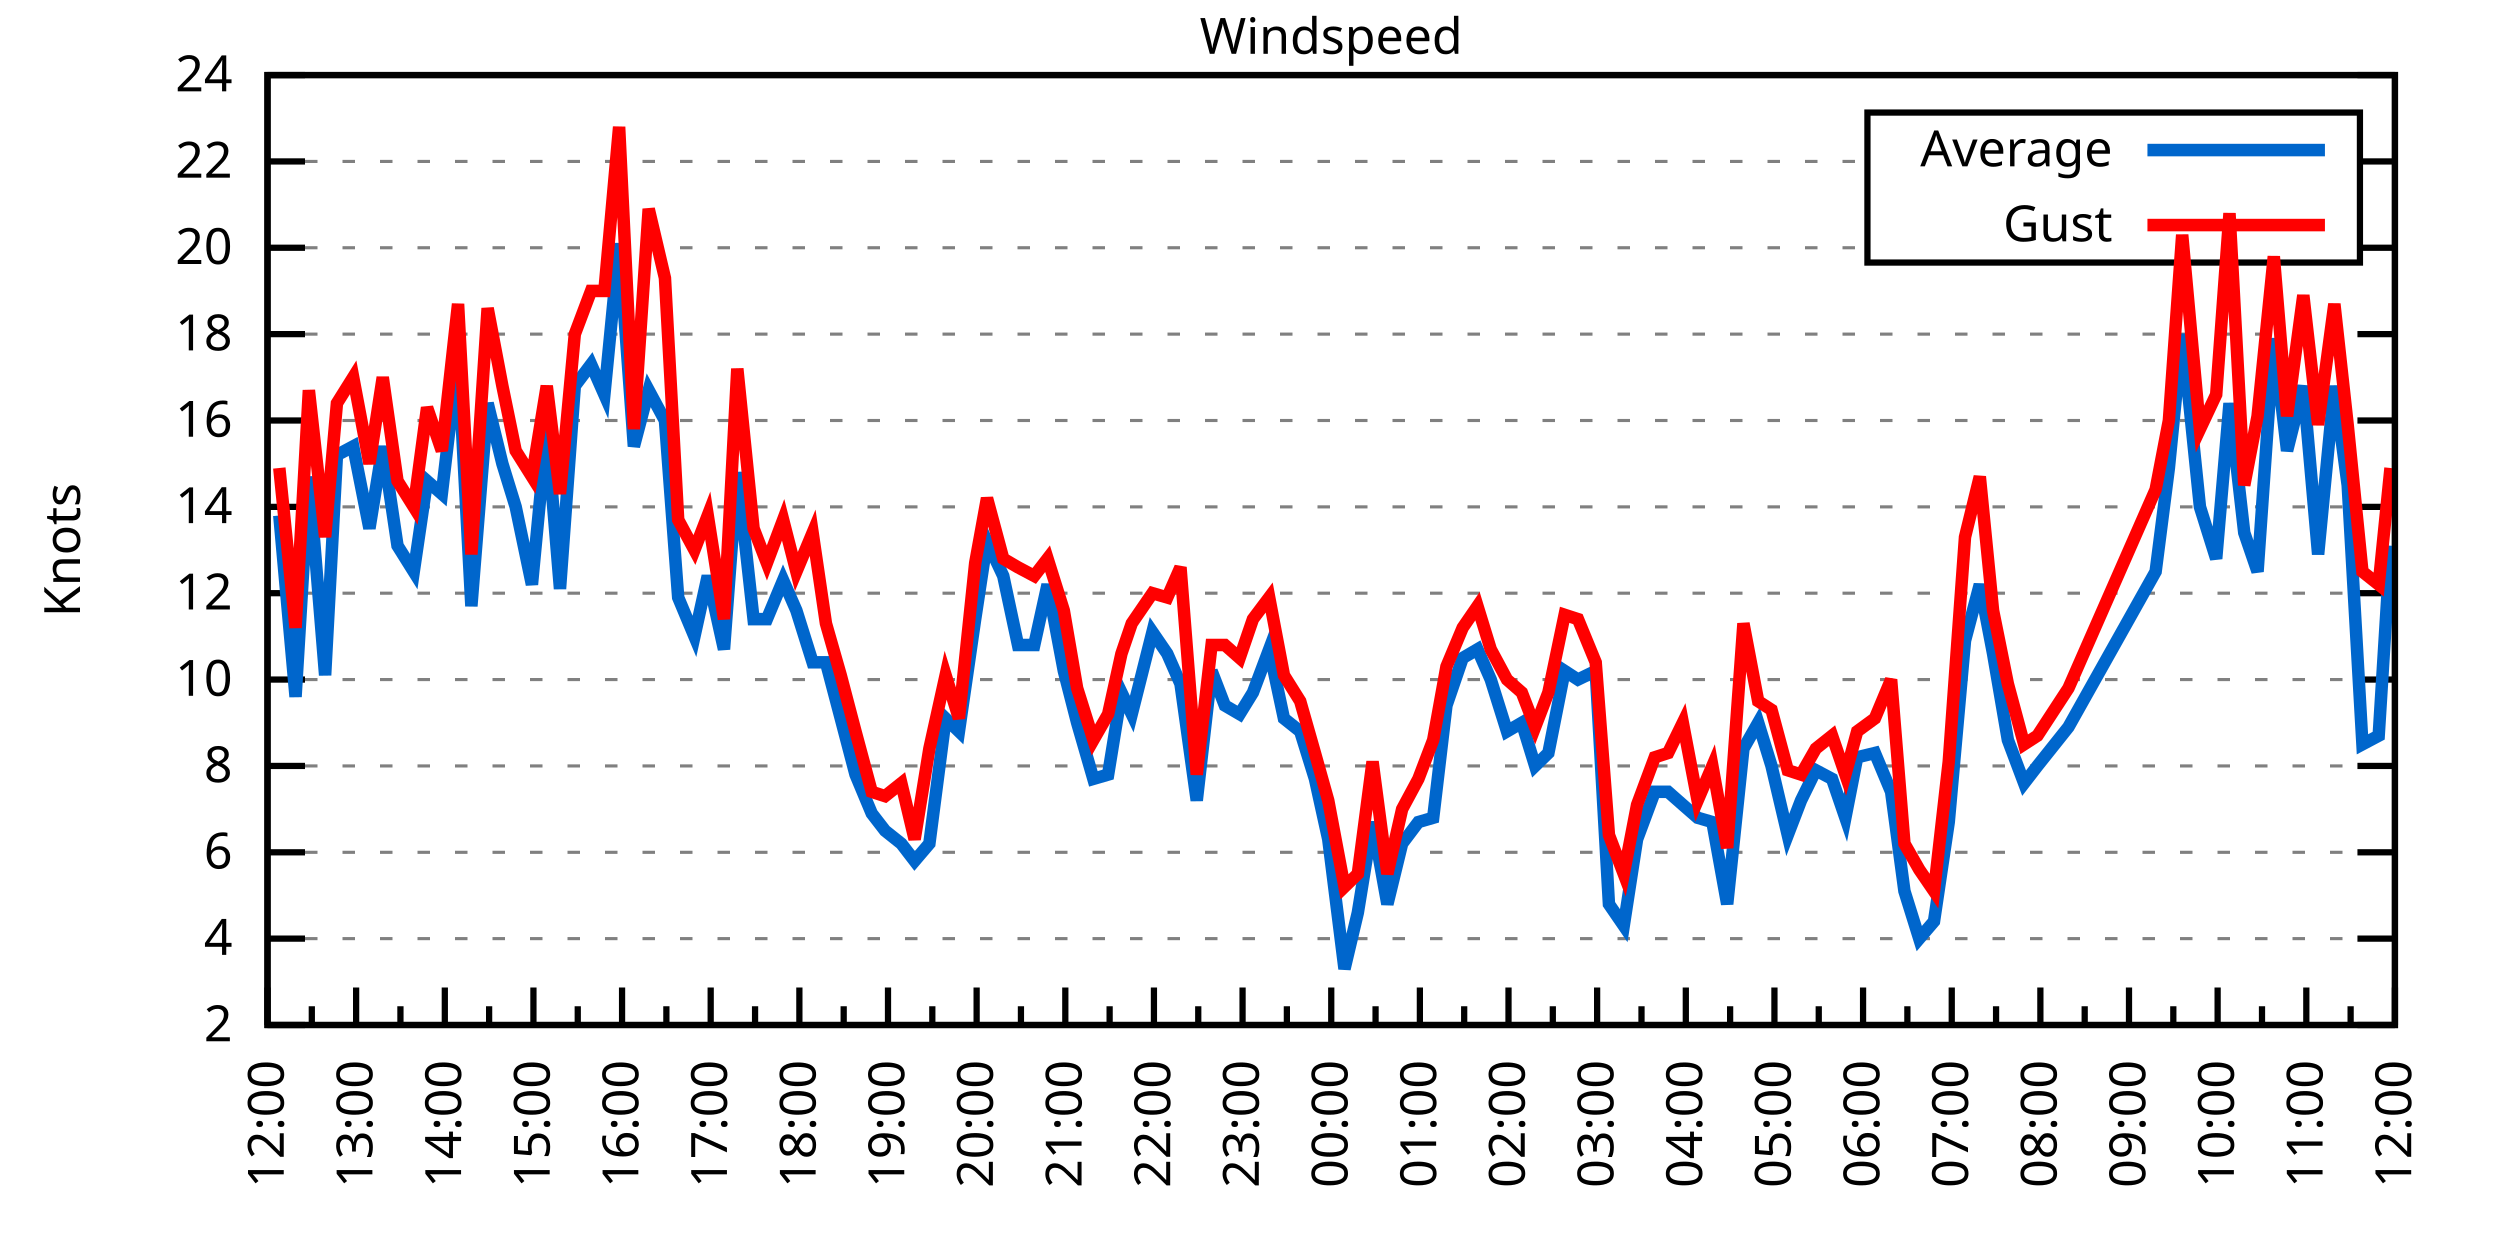
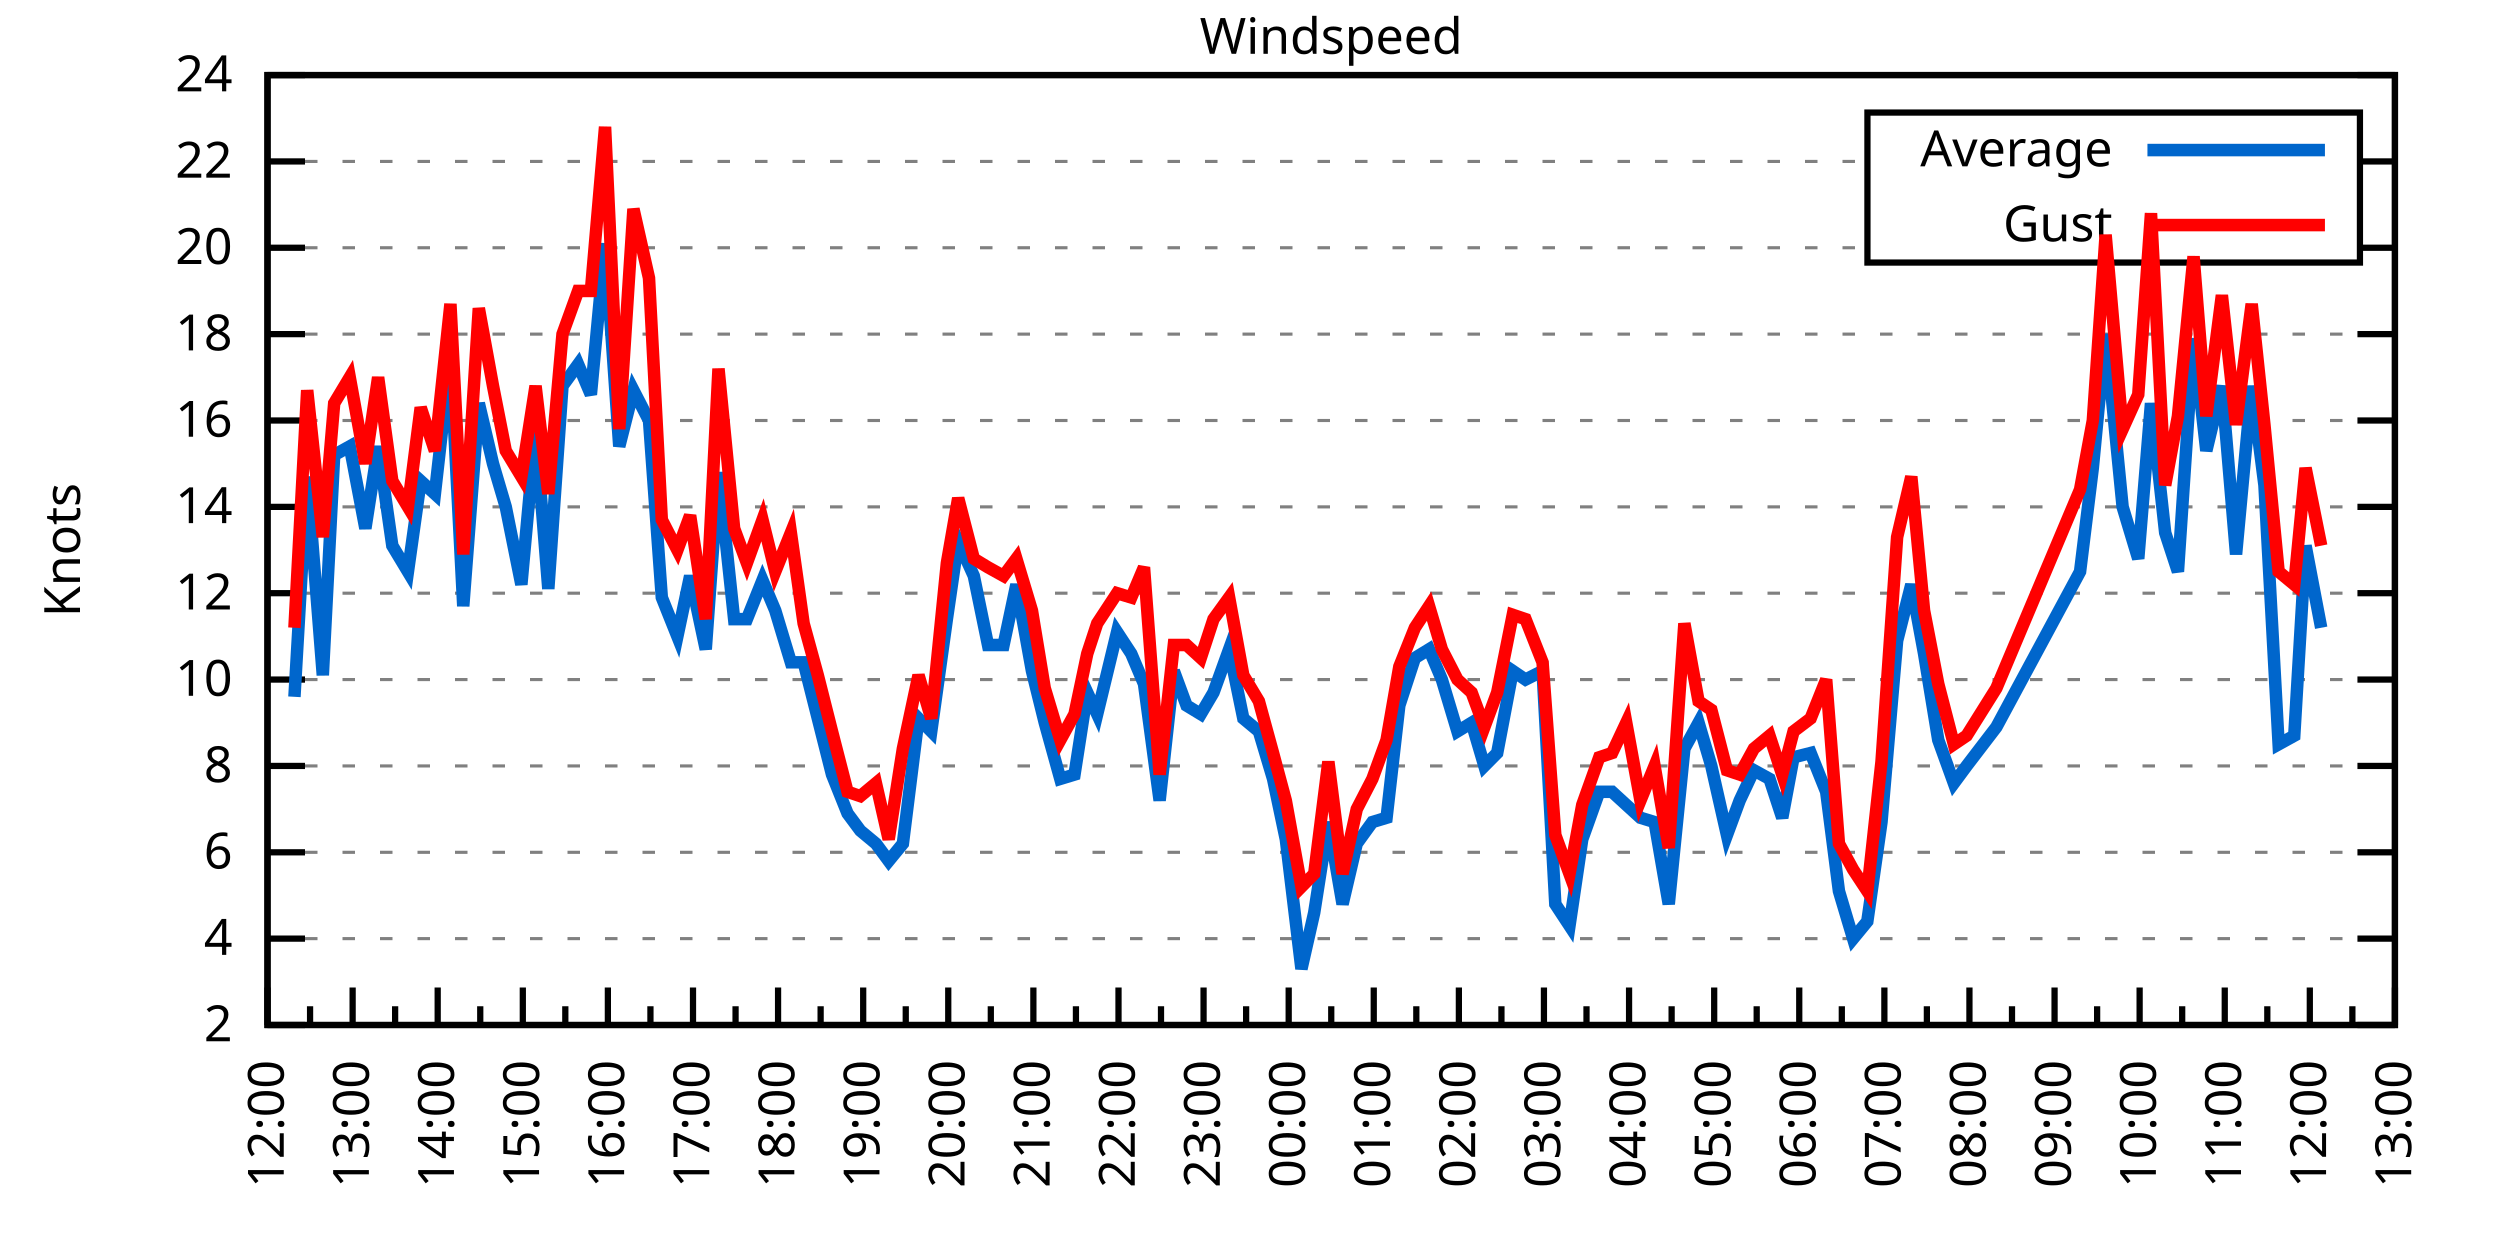
<svg xmlns="http://www.w3.org/2000/svg" xmlns:xlink="http://www.w3.org/1999/xlink" width="400" height="200" viewBox="0 0 400 200">
  <g id="gnuplot_canvas">
    <rect x="0" y="0" width="400" height="200" fill="none" />
    <defs>
      <circle id="gpDot" r="0.5" stroke-width="0.5" stroke="currentColor" />
      <path id="gpPt0" stroke-width="0.333" stroke="currentColor" d="M-1,0 h2 M0,-1 v2" />
      <path id="gpPt1" stroke-width="0.333" stroke="currentColor" d="M-1,-1 L1,1 M1,-1 L-1,1" />
      <path id="gpPt2" stroke-width="0.333" stroke="currentColor" d="M-1,0 L1,0 M0,-1 L0,1 M-1,-1 L1,1 M-1,1 L1,-1" />
      <rect id="gpPt3" stroke-width="0.333" stroke="currentColor" x="-1" y="-1" width="2" height="2" />
      <rect id="gpPt4" stroke-width="0.333" stroke="currentColor" fill="currentColor" x="-1" y="-1" width="2" height="2" />
      <circle id="gpPt5" stroke-width="0.333" stroke="currentColor" cx="0" cy="0" r="1" />
      <use xlink:href="#gpPt5" id="gpPt6" fill="currentColor" stroke="none" />
      <path id="gpPt7" stroke-width="0.333" stroke="currentColor" d="M0,-1.33 L-1.33,0.67 L1.33,0.67 z" />
      <use xlink:href="#gpPt7" id="gpPt8" fill="currentColor" stroke="none" />
      <use xlink:href="#gpPt7" id="gpPt9" stroke="currentColor" transform="rotate(180)" />
      <use xlink:href="#gpPt9" id="gpPt10" fill="currentColor" stroke="none" />
      <use xlink:href="#gpPt3" id="gpPt11" stroke="currentColor" transform="rotate(45)" />
      <use xlink:href="#gpPt11" id="gpPt12" fill="currentColor" stroke="none" />
      <path id="gpPt13" stroke-width="0.333" stroke="currentColor" d="M0,1.330 L1.265,0.411 L0.782,-1.067 L-0.782,-1.076 L-1.265,0.411 z" />
      <use xlink:href="#gpPt13" id="gpPt14" fill="currentColor" stroke="none" />
      <filter id="textbox" filterUnits="objectBoundingBox" x="0" y="0" height="1" width="1">
        <feFlood flood-color="white" flood-opacity="1" result="bgnd" />
        <feComposite in="SourceGraphic" in2="bgnd" operator="atop" />
      </filter>
      <filter id="greybox" filterUnits="objectBoundingBox" x="0" y="0" height="1" width="1">
        <feFlood flood-color="lightgrey" flood-opacity="1" result="grey" />
        <feComposite in="SourceGraphic" in2="grey" operator="atop" />
      </filter>
    </defs>
    <g fill="none" color="white" stroke="currentColor" stroke-width="1.00" stroke-linecap="butt" stroke-linejoin="miter">
</g>
    <g fill="none" color="black" stroke="currentColor" stroke-width="1.00" stroke-linecap="butt" stroke-linejoin="miter">
      <g stroke="none" shape-rendering="crispEdges">
        <polygon fill="rgb(255, 255, 255)" points="42.80,164.00 383.18,164.00 383.18,12.02 42.80,12.02 " />
      </g>
    </g>
    <g fill="none" color="black" stroke="currentColor" stroke-width="1.00" stroke-linecap="butt" stroke-linejoin="miter">
</g>
    <g fill="none" color="black" stroke="black" stroke-width="0.50" stroke-linecap="butt" stroke-linejoin="miter">
</g>
    <g fill="none" color="gray" stroke="currentColor" stroke-width="0.50" stroke-linecap="butt" stroke-linejoin="miter">
      <path stroke="gray" stroke-dasharray="2,4" class="gridline" d="M42.80,164.00 L383.19,164.00  " />
    </g>
    <g fill="none" color="gray" stroke="gray" stroke-width="1.00" stroke-linecap="butt" stroke-linejoin="miter">
</g>
    <g fill="none" color="black" stroke="currentColor" stroke-width="1.00" stroke-linecap="butt" stroke-linejoin="miter">
      <path stroke="black" d="M42.80,164.00 L48.80,164.00 M383.19,164.00 L377.19,164.00  " />
      <g transform="translate(37.20,166.60)" stroke="none" fill="black" font-family="Sans" font-size="8.00" text-anchor="end">
        <text>
          <tspan font-family="Sans"> 2</tspan>
        </text>
      </g>
    </g>
    <g fill="none" color="black" stroke="currentColor" stroke-width="1.00" stroke-linecap="butt" stroke-linejoin="miter">
</g>
    <g fill="none" color="black" stroke="black" stroke-width="0.50" stroke-linecap="butt" stroke-linejoin="miter">
</g>
    <g fill="none" color="gray" stroke="currentColor" stroke-width="0.50" stroke-linecap="butt" stroke-linejoin="miter">
      <path stroke="gray" stroke-dasharray="2,4" class="gridline" d="M42.80,150.18 L383.19,150.18  " />
    </g>
    <g fill="none" color="gray" stroke="gray" stroke-width="1.00" stroke-linecap="butt" stroke-linejoin="miter">
</g>
    <g fill="none" color="black" stroke="currentColor" stroke-width="1.00" stroke-linecap="butt" stroke-linejoin="miter">
      <path stroke="black" d="M42.80,150.18 L48.80,150.18 M383.19,150.18 L377.19,150.18  " />
      <g transform="translate(37.20,152.78)" stroke="none" fill="black" font-family="Sans" font-size="8.00" text-anchor="end">
        <text>
          <tspan font-family="Sans"> 4</tspan>
        </text>
      </g>
    </g>
    <g fill="none" color="black" stroke="currentColor" stroke-width="1.00" stroke-linecap="butt" stroke-linejoin="miter">
</g>
    <g fill="none" color="black" stroke="black" stroke-width="0.50" stroke-linecap="butt" stroke-linejoin="miter">
</g>
    <g fill="none" color="gray" stroke="currentColor" stroke-width="0.50" stroke-linecap="butt" stroke-linejoin="miter">
      <path stroke="gray" stroke-dasharray="2,4" class="gridline" d="M42.80,136.37 L383.19,136.37  " />
    </g>
    <g fill="none" color="gray" stroke="gray" stroke-width="1.00" stroke-linecap="butt" stroke-linejoin="miter">
</g>
    <g fill="none" color="black" stroke="currentColor" stroke-width="1.00" stroke-linecap="butt" stroke-linejoin="miter">
      <path stroke="black" d="M42.80,136.37 L48.80,136.37 M383.19,136.37 L377.19,136.37  " />
      <g transform="translate(37.20,138.97)" stroke="none" fill="black" font-family="Sans" font-size="8.00" text-anchor="end">
        <text>
          <tspan font-family="Sans"> 6</tspan>
        </text>
      </g>
    </g>
    <g fill="none" color="black" stroke="currentColor" stroke-width="1.00" stroke-linecap="butt" stroke-linejoin="miter">
</g>
    <g fill="none" color="black" stroke="black" stroke-width="0.50" stroke-linecap="butt" stroke-linejoin="miter">
</g>
    <g fill="none" color="gray" stroke="currentColor" stroke-width="0.50" stroke-linecap="butt" stroke-linejoin="miter">
      <path stroke="gray" stroke-dasharray="2,4" class="gridline" d="M42.80,122.55 L383.19,122.55  " />
    </g>
    <g fill="none" color="gray" stroke="gray" stroke-width="1.00" stroke-linecap="butt" stroke-linejoin="miter">
</g>
    <g fill="none" color="black" stroke="currentColor" stroke-width="1.00" stroke-linecap="butt" stroke-linejoin="miter">
      <path stroke="black" d="M42.80,122.55 L48.80,122.55 M383.19,122.55 L377.19,122.55  " />
      <g transform="translate(37.20,125.15)" stroke="none" fill="black" font-family="Sans" font-size="8.00" text-anchor="end">
        <text>
          <tspan font-family="Sans"> 8</tspan>
        </text>
      </g>
    </g>
    <g fill="none" color="black" stroke="currentColor" stroke-width="1.00" stroke-linecap="butt" stroke-linejoin="miter">
</g>
    <g fill="none" color="black" stroke="black" stroke-width="0.50" stroke-linecap="butt" stroke-linejoin="miter">
</g>
    <g fill="none" color="gray" stroke="currentColor" stroke-width="0.50" stroke-linecap="butt" stroke-linejoin="miter">
      <path stroke="gray" stroke-dasharray="2,4" class="gridline" d="M42.80,108.73 L383.19,108.73  " />
    </g>
    <g fill="none" color="gray" stroke="gray" stroke-width="1.00" stroke-linecap="butt" stroke-linejoin="miter">
</g>
    <g fill="none" color="black" stroke="currentColor" stroke-width="1.00" stroke-linecap="butt" stroke-linejoin="miter">
      <path stroke="black" d="M42.80,108.73 L48.80,108.73 M383.19,108.73 L377.19,108.73  " />
      <g transform="translate(37.20,111.33)" stroke="none" fill="black" font-family="Sans" font-size="8.00" text-anchor="end">
        <text>
          <tspan font-family="Sans"> 10</tspan>
        </text>
      </g>
    </g>
    <g fill="none" color="black" stroke="currentColor" stroke-width="1.00" stroke-linecap="butt" stroke-linejoin="miter">
</g>
    <g fill="none" color="black" stroke="black" stroke-width="0.50" stroke-linecap="butt" stroke-linejoin="miter">
</g>
    <g fill="none" color="gray" stroke="currentColor" stroke-width="0.50" stroke-linecap="butt" stroke-linejoin="miter">
      <path stroke="gray" stroke-dasharray="2,4" class="gridline" d="M42.80,94.91 L383.19,94.91  " />
    </g>
    <g fill="none" color="gray" stroke="gray" stroke-width="1.00" stroke-linecap="butt" stroke-linejoin="miter">
</g>
    <g fill="none" color="black" stroke="currentColor" stroke-width="1.00" stroke-linecap="butt" stroke-linejoin="miter">
      <path stroke="black" d="M42.80,94.91 L48.80,94.91 M383.19,94.91 L377.19,94.91  " />
      <g transform="translate(37.20,97.51)" stroke="none" fill="black" font-family="Sans" font-size="8.00" text-anchor="end">
        <text>
          <tspan font-family="Sans"> 12</tspan>
        </text>
      </g>
    </g>
    <g fill="none" color="black" stroke="currentColor" stroke-width="1.00" stroke-linecap="butt" stroke-linejoin="miter">
</g>
    <g fill="none" color="black" stroke="black" stroke-width="0.50" stroke-linecap="butt" stroke-linejoin="miter">
</g>
    <g fill="none" color="gray" stroke="currentColor" stroke-width="0.50" stroke-linecap="butt" stroke-linejoin="miter">
      <path stroke="gray" stroke-dasharray="2,4" class="gridline" d="M42.80,81.10 L383.19,81.10  " />
    </g>
    <g fill="none" color="gray" stroke="gray" stroke-width="1.00" stroke-linecap="butt" stroke-linejoin="miter">
</g>
    <g fill="none" color="black" stroke="currentColor" stroke-width="1.00" stroke-linecap="butt" stroke-linejoin="miter">
      <path stroke="black" d="M42.80,81.10 L48.80,81.10 M383.19,81.10 L377.19,81.10  " />
      <g transform="translate(37.20,83.70)" stroke="none" fill="black" font-family="Sans" font-size="8.00" text-anchor="end">
        <text>
          <tspan font-family="Sans"> 14</tspan>
        </text>
      </g>
    </g>
    <g fill="none" color="black" stroke="currentColor" stroke-width="1.00" stroke-linecap="butt" stroke-linejoin="miter">
</g>
    <g fill="none" color="black" stroke="black" stroke-width="0.50" stroke-linecap="butt" stroke-linejoin="miter">
</g>
    <g fill="none" color="gray" stroke="currentColor" stroke-width="0.50" stroke-linecap="butt" stroke-linejoin="miter">
      <path stroke="gray" stroke-dasharray="2,4" class="gridline" d="M42.80,67.28 L383.19,67.28  " />
    </g>
    <g fill="none" color="gray" stroke="gray" stroke-width="1.00" stroke-linecap="butt" stroke-linejoin="miter">
</g>
    <g fill="none" color="black" stroke="currentColor" stroke-width="1.00" stroke-linecap="butt" stroke-linejoin="miter">
      <path stroke="black" d="M42.80,67.28 L48.80,67.28 M383.19,67.28 L377.19,67.28  " />
      <g transform="translate(37.20,69.88)" stroke="none" fill="black" font-family="Sans" font-size="8.00" text-anchor="end">
        <text>
          <tspan font-family="Sans"> 16</tspan>
        </text>
      </g>
    </g>
    <g fill="none" color="black" stroke="currentColor" stroke-width="1.00" stroke-linecap="butt" stroke-linejoin="miter">
</g>
    <g fill="none" color="black" stroke="black" stroke-width="0.50" stroke-linecap="butt" stroke-linejoin="miter">
</g>
    <g fill="none" color="gray" stroke="currentColor" stroke-width="0.50" stroke-linecap="butt" stroke-linejoin="miter">
      <path stroke="gray" stroke-dasharray="2,4" class="gridline" d="M42.80,53.46 L383.19,53.46  " />
    </g>
    <g fill="none" color="gray" stroke="gray" stroke-width="1.00" stroke-linecap="butt" stroke-linejoin="miter">
</g>
    <g fill="none" color="black" stroke="currentColor" stroke-width="1.00" stroke-linecap="butt" stroke-linejoin="miter">
      <path stroke="black" d="M42.80,53.46 L48.80,53.46 M383.19,53.46 L377.19,53.46  " />
      <g transform="translate(37.20,56.06)" stroke="none" fill="black" font-family="Sans" font-size="8.00" text-anchor="end">
        <text>
          <tspan font-family="Sans"> 18</tspan>
        </text>
      </g>
    </g>
    <g fill="none" color="black" stroke="currentColor" stroke-width="1.00" stroke-linecap="butt" stroke-linejoin="miter">
</g>
    <g fill="none" color="black" stroke="black" stroke-width="0.50" stroke-linecap="butt" stroke-linejoin="miter">
</g>
    <g fill="none" color="gray" stroke="currentColor" stroke-width="0.50" stroke-linecap="butt" stroke-linejoin="miter">
      <path stroke="gray" stroke-dasharray="2,4" class="gridline" d="M42.80,39.64 L298.79,39.64 M377.59,39.64 L383.19,39.64  " />
    </g>
    <g fill="none" color="gray" stroke="gray" stroke-width="1.00" stroke-linecap="butt" stroke-linejoin="miter">
</g>
    <g fill="none" color="black" stroke="currentColor" stroke-width="1.00" stroke-linecap="butt" stroke-linejoin="miter">
      <path stroke="black" d="M42.80,39.64 L48.80,39.64 M383.19,39.64 L377.19,39.64  " />
      <g transform="translate(37.20,42.24)" stroke="none" fill="black" font-family="Sans" font-size="8.00" text-anchor="end">
        <text>
          <tspan font-family="Sans"> 20</tspan>
        </text>
      </g>
    </g>
    <g fill="none" color="black" stroke="currentColor" stroke-width="1.00" stroke-linecap="butt" stroke-linejoin="miter">
</g>
    <g fill="none" color="black" stroke="black" stroke-width="0.50" stroke-linecap="butt" stroke-linejoin="miter">
</g>
    <g fill="none" color="gray" stroke="currentColor" stroke-width="0.50" stroke-linecap="butt" stroke-linejoin="miter">
      <path stroke="gray" stroke-dasharray="2,4" class="gridline" d="M42.80,25.83 L298.79,25.83 M377.59,25.83 L383.19,25.83  " />
    </g>
    <g fill="none" color="gray" stroke="gray" stroke-width="1.00" stroke-linecap="butt" stroke-linejoin="miter">
</g>
    <g fill="none" color="black" stroke="currentColor" stroke-width="1.00" stroke-linecap="butt" stroke-linejoin="miter">
      <path stroke="black" d="M42.80,25.83 L48.80,25.83 M383.19,25.83 L377.19,25.83  " />
      <g transform="translate(37.20,28.43)" stroke="none" fill="black" font-family="Sans" font-size="8.00" text-anchor="end">
        <text>
          <tspan font-family="Sans"> 22</tspan>
        </text>
      </g>
    </g>
    <g fill="none" color="black" stroke="currentColor" stroke-width="1.00" stroke-linecap="butt" stroke-linejoin="miter">
</g>
    <g fill="none" color="black" stroke="black" stroke-width="0.50" stroke-linecap="butt" stroke-linejoin="miter">
</g>
    <g fill="none" color="gray" stroke="currentColor" stroke-width="0.50" stroke-linecap="butt" stroke-linejoin="miter">
      <path stroke="gray" stroke-dasharray="2,4" class="gridline" d="M42.80,12.01 L383.19,12.01  " />
    </g>
    <g fill="none" color="gray" stroke="gray" stroke-width="1.00" stroke-linecap="butt" stroke-linejoin="miter">
</g>
    <g fill="none" color="black" stroke="currentColor" stroke-width="1.00" stroke-linecap="butt" stroke-linejoin="miter">
      <path stroke="black" d="M42.80,12.01 L48.80,12.01 M383.19,12.01 L377.19,12.01  " />
      <g transform="translate(37.20,14.61)" stroke="none" fill="black" font-family="Sans" font-size="8.00" text-anchor="end">
        <text>
          <tspan font-family="Sans"> 24</tspan>
        </text>
      </g>
    </g>
    <g fill="none" color="black" stroke="currentColor" stroke-width="1.00" stroke-linecap="butt" stroke-linejoin="miter">
      <path stroke="black" d="M42.80,164.00 L42.80,158.00  " />
      <g transform="translate(45.40,169.60) rotate(270)" stroke="none" fill="black" font-family="Sans" font-size="8.00" text-anchor="end">
        <text>
          <tspan font-family="Sans">12:00</tspan>
        </text>
      </g>
    </g>
    <g fill="none" color="black" stroke="currentColor" stroke-width="1.00" stroke-linecap="butt" stroke-linejoin="miter">
-       <path stroke="black" d="M49.89,164.00 L49.89,161.00 M56.98,164.00 L56.98,158.00  " />
-       <g transform="translate(59.58,169.60) rotate(270)" stroke="none" fill="black" font-family="Sans" font-size="8.00" text-anchor="end">
+       <path stroke="black" d="M49.61,164.00 L49.61,161.00 M56.42,164.00 L56.42,158.00  " />
+       <g transform="translate(59.02,169.60) rotate(270)" stroke="none" fill="black" font-family="Sans" font-size="8.00" text-anchor="end">
        <text>
          <tspan font-family="Sans">13:00</tspan>
        </text>
      </g>
    </g>
    <g fill="none" color="black" stroke="currentColor" stroke-width="1.00" stroke-linecap="butt" stroke-linejoin="miter">
-       <path stroke="black" d="M64.07,164.00 L64.07,161.00 M71.17,164.00 L71.17,158.00  " />
-       <g transform="translate(73.77,169.60) rotate(270)" stroke="none" fill="black" font-family="Sans" font-size="8.00" text-anchor="end">
+       <path stroke="black" d="M63.22,164.00 L63.22,161.00 M70.03,164.00 L70.03,158.00  " />
+       <g transform="translate(72.63,169.60) rotate(270)" stroke="none" fill="black" font-family="Sans" font-size="8.00" text-anchor="end">
        <text>
          <tspan font-family="Sans">14:00</tspan>
        </text>
      </g>
    </g>
    <g fill="none" color="black" stroke="currentColor" stroke-width="1.00" stroke-linecap="butt" stroke-linejoin="miter">
-       <path stroke="black" d="M78.26,164.00 L78.26,161.00 M85.35,164.00 L85.35,158.00  " />
-       <g transform="translate(87.95,169.60) rotate(270)" stroke="none" fill="black" font-family="Sans" font-size="8.00" text-anchor="end">
+       <path stroke="black" d="M76.84,164.00 L76.84,161.00 M83.65,164.00 L83.65,158.00  " />
+       <g transform="translate(86.25,169.60) rotate(270)" stroke="none" fill="black" font-family="Sans" font-size="8.00" text-anchor="end">
        <text>
          <tspan font-family="Sans">15:00</tspan>
        </text>
      </g>
    </g>
    <g fill="none" color="black" stroke="currentColor" stroke-width="1.00" stroke-linecap="butt" stroke-linejoin="miter">
-       <path stroke="black" d="M92.44,164.00 L92.44,161.00 M99.53,164.00 L99.53,158.00  " />
-       <g transform="translate(102.13,169.60) rotate(270)" stroke="none" fill="black" font-family="Sans" font-size="8.00" text-anchor="end">
+       <path stroke="black" d="M90.45,164.00 L90.45,161.00 M97.26,164.00 L97.26,158.00  " />
+       <g transform="translate(99.86,169.60) rotate(270)" stroke="none" fill="black" font-family="Sans" font-size="8.00" text-anchor="end">
        <text>
          <tspan font-family="Sans">16:00</tspan>
        </text>
      </g>
    </g>
    <g fill="none" color="black" stroke="currentColor" stroke-width="1.00" stroke-linecap="butt" stroke-linejoin="miter">
-       <path stroke="black" d="M106.62,164.00 L106.62,161.00 M113.71,164.00 L113.71,158.00  " />
-       <g transform="translate(116.31,169.60) rotate(270)" stroke="none" fill="black" font-family="Sans" font-size="8.00" text-anchor="end">
+       <path stroke="black" d="M104.07,164.00 L104.07,161.00 M110.88,164.00 L110.88,158.00  " />
+       <g transform="translate(113.48,169.60) rotate(270)" stroke="none" fill="black" font-family="Sans" font-size="8.00" text-anchor="end">
        <text>
          <tspan font-family="Sans">17:00</tspan>
        </text>
      </g>
    </g>
    <g fill="none" color="black" stroke="currentColor" stroke-width="1.00" stroke-linecap="butt" stroke-linejoin="miter">
-       <path stroke="black" d="M120.81,164.00 L120.81,161.00 M127.90,164.00 L127.90,158.00  " />
-       <g transform="translate(130.50,169.60) rotate(270)" stroke="none" fill="black" font-family="Sans" font-size="8.00" text-anchor="end">
+       <path stroke="black" d="M117.69,164.00 L117.69,161.00 M124.49,164.00 L124.49,158.00  " />
+       <g transform="translate(127.09,169.60) rotate(270)" stroke="none" fill="black" font-family="Sans" font-size="8.00" text-anchor="end">
        <text>
          <tspan font-family="Sans">18:00</tspan>
        </text>
      </g>
    </g>
    <g fill="none" color="black" stroke="currentColor" stroke-width="1.00" stroke-linecap="butt" stroke-linejoin="miter">
-       <path stroke="black" d="M134.99,164.00 L134.99,161.00 M142.08,164.00 L142.08,158.00  " />
-       <g transform="translate(144.68,169.60) rotate(270)" stroke="none" fill="black" font-family="Sans" font-size="8.00" text-anchor="end">
+       <path stroke="black" d="M131.30,164.00 L131.30,161.00 M138.11,164.00 L138.11,158.00  " />
+       <g transform="translate(140.71,169.60) rotate(270)" stroke="none" fill="black" font-family="Sans" font-size="8.00" text-anchor="end">
        <text>
          <tspan font-family="Sans">19:00</tspan>
        </text>
      </g>
    </g>
    <g fill="none" color="black" stroke="currentColor" stroke-width="1.00" stroke-linecap="butt" stroke-linejoin="miter">
-       <path stroke="black" d="M149.17,164.00 L149.17,161.00 M156.26,164.00 L156.26,158.00  " />
-       <g transform="translate(158.86,169.60) rotate(270)" stroke="none" fill="black" font-family="Sans" font-size="8.00" text-anchor="end">
+       <path stroke="black" d="M144.92,164.00 L144.92,161.00 M151.72,164.00 L151.72,158.00  " />
+       <g transform="translate(154.32,169.60) rotate(270)" stroke="none" fill="black" font-family="Sans" font-size="8.00" text-anchor="end">
        <text>
          <tspan font-family="Sans">20:00</tspan>
        </text>
      </g>
    </g>
    <g fill="none" color="black" stroke="currentColor" stroke-width="1.00" stroke-linecap="butt" stroke-linejoin="miter">
-       <path stroke="black" d="M163.35,164.00 L163.35,161.00 M170.45,164.00 L170.45,158.00  " />
-       <g transform="translate(173.05,169.60) rotate(270)" stroke="none" fill="black" font-family="Sans" font-size="8.00" text-anchor="end">
+       <path stroke="black" d="M158.53,164.00 L158.53,161.00 M165.34,164.00 L165.34,158.00  " />
+       <g transform="translate(167.94,169.60) rotate(270)" stroke="none" fill="black" font-family="Sans" font-size="8.00" text-anchor="end">
        <text>
          <tspan font-family="Sans">21:00</tspan>
        </text>
      </g>
    </g>
    <g fill="none" color="black" stroke="currentColor" stroke-width="1.00" stroke-linecap="butt" stroke-linejoin="miter">
-       <path stroke="black" d="M177.54,164.00 L177.54,161.00 M184.63,164.00 L184.63,158.00  " />
-       <g transform="translate(187.23,169.60) rotate(270)" stroke="none" fill="black" font-family="Sans" font-size="8.00" text-anchor="end">
+       <path stroke="black" d="M172.15,164.00 L172.15,161.00 M178.96,164.00 L178.96,158.00  " />
+       <g transform="translate(181.56,169.60) rotate(270)" stroke="none" fill="black" font-family="Sans" font-size="8.00" text-anchor="end">
        <text>
          <tspan font-family="Sans">22:00</tspan>
        </text>
      </g>
    </g>
    <g fill="none" color="black" stroke="currentColor" stroke-width="1.00" stroke-linecap="butt" stroke-linejoin="miter">
-       <path stroke="black" d="M191.72,164.00 L191.72,161.00 M198.81,164.00 L198.81,158.00  " />
-       <g transform="translate(201.41,169.60) rotate(270)" stroke="none" fill="black" font-family="Sans" font-size="8.00" text-anchor="end">
+       <path stroke="black" d="M185.76,164.00 L185.76,161.00 M192.57,164.00 L192.57,158.00  " />
+       <g transform="translate(195.17,169.60) rotate(270)" stroke="none" fill="black" font-family="Sans" font-size="8.00" text-anchor="end">
        <text>
          <tspan font-family="Sans">23:00</tspan>
        </text>
      </g>
    </g>
    <g fill="none" color="black" stroke="currentColor" stroke-width="1.00" stroke-linecap="butt" stroke-linejoin="miter">
-       <path stroke="black" d="M205.90,164.00 L205.90,161.00 M213.00,164.00 L213.00,158.00  " />
-       <g transform="translate(215.60,169.60) rotate(270)" stroke="none" fill="black" font-family="Sans" font-size="8.00" text-anchor="end">
+       <path stroke="black" d="M199.38,164.00 L199.38,161.00 M206.19,164.00 L206.19,158.00  " />
+       <g transform="translate(208.79,169.60) rotate(270)" stroke="none" fill="black" font-family="Sans" font-size="8.00" text-anchor="end">
        <text>
          <tspan font-family="Sans">00:00</tspan>
        </text>
      </g>
    </g>
    <g fill="none" color="black" stroke="currentColor" stroke-width="1.00" stroke-linecap="butt" stroke-linejoin="miter">
-       <path stroke="black" d="M220.09,164.00 L220.09,161.00 M227.18,164.00 L227.18,158.00  " />
-       <g transform="translate(229.78,169.60) rotate(270)" stroke="none" fill="black" font-family="Sans" font-size="8.00" text-anchor="end">
+       <path stroke="black" d="M213.00,164.00 L213.00,161.00 M219.80,164.00 L219.80,158.00  " />
+       <g transform="translate(222.40,169.60) rotate(270)" stroke="none" fill="black" font-family="Sans" font-size="8.00" text-anchor="end">
        <text>
          <tspan font-family="Sans">01:00</tspan>
        </text>
      </g>
    </g>
    <g fill="none" color="black" stroke="currentColor" stroke-width="1.00" stroke-linecap="butt" stroke-linejoin="miter">
-       <path stroke="black" d="M234.27,164.00 L234.27,161.00 M241.36,164.00 L241.36,158.00  " />
-       <g transform="translate(243.96,169.60) rotate(270)" stroke="none" fill="black" font-family="Sans" font-size="8.00" text-anchor="end">
+       <path stroke="black" d="M226.61,164.00 L226.61,161.00 M233.42,164.00 L233.42,158.00  " />
+       <g transform="translate(236.02,169.60) rotate(270)" stroke="none" fill="black" font-family="Sans" font-size="8.00" text-anchor="end">
        <text>
          <tspan font-family="Sans">02:00</tspan>
        </text>
      </g>
    </g>
    <g fill="none" color="black" stroke="currentColor" stroke-width="1.00" stroke-linecap="butt" stroke-linejoin="miter">
-       <path stroke="black" d="M248.45,164.00 L248.45,161.00 M255.54,164.00 L255.54,158.00  " />
-       <g transform="translate(258.14,169.60) rotate(270)" stroke="none" fill="black" font-family="Sans" font-size="8.00" text-anchor="end">
+       <path stroke="black" d="M240.23,164.00 L240.23,161.00 M247.03,164.00 L247.03,158.00  " />
+       <g transform="translate(249.63,169.60) rotate(270)" stroke="none" fill="black" font-family="Sans" font-size="8.00" text-anchor="end">
        <text>
          <tspan font-family="Sans">03:00</tspan>
        </text>
      </g>
    </g>
    <g fill="none" color="black" stroke="currentColor" stroke-width="1.00" stroke-linecap="butt" stroke-linejoin="miter">
-       <path stroke="black" d="M262.64,164.00 L262.64,161.00 M269.73,164.00 L269.73,158.00  " />
-       <g transform="translate(272.33,169.60) rotate(270)" stroke="none" fill="black" font-family="Sans" font-size="8.00" text-anchor="end">
+       <path stroke="black" d="M253.84,164.00 L253.84,161.00 M260.65,164.00 L260.65,158.00  " />
+       <g transform="translate(263.25,169.60) rotate(270)" stroke="none" fill="black" font-family="Sans" font-size="8.00" text-anchor="end">
        <text>
          <tspan font-family="Sans">04:00</tspan>
        </text>
      </g>
    </g>
    <g fill="none" color="black" stroke="currentColor" stroke-width="1.00" stroke-linecap="butt" stroke-linejoin="miter">
-       <path stroke="black" d="M276.82,164.00 L276.82,161.00 M283.91,164.00 L283.91,158.00  " />
-       <g transform="translate(286.51,169.60) rotate(270)" stroke="none" fill="black" font-family="Sans" font-size="8.00" text-anchor="end">
+       <path stroke="black" d="M267.46,164.00 L267.46,161.00 M274.27,164.00 L274.27,158.00  " />
+       <g transform="translate(276.87,169.60) rotate(270)" stroke="none" fill="black" font-family="Sans" font-size="8.00" text-anchor="end">
        <text>
          <tspan font-family="Sans">05:00</tspan>
        </text>
      </g>
    </g>
    <g fill="none" color="black" stroke="currentColor" stroke-width="1.00" stroke-linecap="butt" stroke-linejoin="miter">
-       <path stroke="black" d="M291.00,164.00 L291.00,161.00 M298.09,164.00 L298.09,158.00  " />
-       <g transform="translate(300.69,169.60) rotate(270)" stroke="none" fill="black" font-family="Sans" font-size="8.00" text-anchor="end">
+       <path stroke="black" d="M281.07,164.00 L281.07,161.00 M287.88,164.00 L287.88,158.00  " />
+       <g transform="translate(290.48,169.60) rotate(270)" stroke="none" fill="black" font-family="Sans" font-size="8.00" text-anchor="end">
        <text>
          <tspan font-family="Sans">06:00</tspan>
        </text>
      </g>
    </g>
    <g fill="none" color="black" stroke="currentColor" stroke-width="1.00" stroke-linecap="butt" stroke-linejoin="miter">
-       <path stroke="black" d="M305.18,164.00 L305.18,161.00 M312.28,164.00 L312.28,158.00  " />
-       <g transform="translate(314.88,169.60) rotate(270)" stroke="none" fill="black" font-family="Sans" font-size="8.00" text-anchor="end">
+       <path stroke="black" d="M294.69,164.00 L294.69,161.00 M301.50,164.00 L301.50,158.00  " />
+       <g transform="translate(304.10,169.60) rotate(270)" stroke="none" fill="black" font-family="Sans" font-size="8.00" text-anchor="end">
        <text>
          <tspan font-family="Sans">07:00</tspan>
        </text>
      </g>
    </g>
    <g fill="none" color="black" stroke="currentColor" stroke-width="1.00" stroke-linecap="butt" stroke-linejoin="miter">
-       <path stroke="black" d="M319.37,164.00 L319.37,161.00 M326.46,164.00 L326.46,158.00  " />
-       <g transform="translate(329.06,169.60) rotate(270)" stroke="none" fill="black" font-family="Sans" font-size="8.00" text-anchor="end">
+       <path stroke="black" d="M308.30,164.00 L308.30,161.00 M315.11,164.00 L315.11,158.00  " />
+       <g transform="translate(317.71,169.60) rotate(270)" stroke="none" fill="black" font-family="Sans" font-size="8.00" text-anchor="end">
        <text>
          <tspan font-family="Sans">08:00</tspan>
        </text>
      </g>
    </g>
    <g fill="none" color="black" stroke="currentColor" stroke-width="1.00" stroke-linecap="butt" stroke-linejoin="miter">
-       <path stroke="black" d="M333.55,164.00 L333.55,161.00 M340.64,164.00 L340.64,158.00  " />
-       <g transform="translate(343.24,169.60) rotate(270)" stroke="none" fill="black" font-family="Sans" font-size="8.00" text-anchor="end">
+       <path stroke="black" d="M321.92,164.00 L321.92,161.00 M328.73,164.00 L328.73,158.00  " />
+       <g transform="translate(331.33,169.60) rotate(270)" stroke="none" fill="black" font-family="Sans" font-size="8.00" text-anchor="end">
        <text>
          <tspan font-family="Sans">09:00</tspan>
        </text>
      </g>
    </g>
    <g fill="none" color="black" stroke="currentColor" stroke-width="1.00" stroke-linecap="butt" stroke-linejoin="miter">
-       <path stroke="black" d="M347.73,164.00 L347.73,161.00 M354.82,164.00 L354.82,158.00  " />
-       <g transform="translate(357.42,169.60) rotate(270)" stroke="none" fill="black" font-family="Sans" font-size="8.00" text-anchor="end">
+       <path stroke="black" d="M335.54,164.00 L335.54,161.00 M342.34,164.00 L342.34,158.00  " />
+       <g transform="translate(344.94,169.60) rotate(270)" stroke="none" fill="black" font-family="Sans" font-size="8.00" text-anchor="end">
        <text>
          <tspan font-family="Sans">10:00</tspan>
        </text>
      </g>
    </g>
    <g fill="none" color="black" stroke="currentColor" stroke-width="1.00" stroke-linecap="butt" stroke-linejoin="miter">
-       <path stroke="black" d="M361.92,164.00 L361.92,161.00 M369.01,164.00 L369.01,158.00  " />
-       <g transform="translate(371.61,169.60) rotate(270)" stroke="none" fill="black" font-family="Sans" font-size="8.00" text-anchor="end">
+       <path stroke="black" d="M349.15,164.00 L349.15,161.00 M355.96,164.00 L355.96,158.00  " />
+       <g transform="translate(358.56,169.60) rotate(270)" stroke="none" fill="black" font-family="Sans" font-size="8.00" text-anchor="end">
        <text>
          <tspan font-family="Sans">11:00</tspan>
        </text>
      </g>
    </g>
    <g fill="none" color="black" stroke="currentColor" stroke-width="1.00" stroke-linecap="butt" stroke-linejoin="miter">
-       <path stroke="black" d="M376.10,164.00 L376.10,161.00 M383.19,164.00 L383.19,158.00  " />
+       <path stroke="black" d="M362.77,164.00 L362.77,161.00 M369.57,164.00 L369.57,158.00  " />
+       <g transform="translate(372.17,169.60) rotate(270)" stroke="none" fill="black" font-family="Sans" font-size="8.00" text-anchor="end">
+         <text>
+           <tspan font-family="Sans">12:00</tspan>
+         </text>
+       </g>
+     </g>
+     <g fill="none" color="black" stroke="currentColor" stroke-width="1.00" stroke-linecap="butt" stroke-linejoin="miter">
+       <path stroke="black" d="M376.38,164.00 L376.38,161.00 M383.19,164.00 L383.19,158.00  " />
      <g transform="translate(385.79,169.60) rotate(270)" stroke="none" fill="black" font-family="Sans" font-size="8.00" text-anchor="end">
        <text>
-           <tspan font-family="Sans">12:00</tspan>
+           <tspan font-family="Sans">13:00</tspan>
        </text>
      </g>
    </g>
    <g fill="none" color="black" stroke="currentColor" stroke-width="1.00" stroke-linecap="butt" stroke-linejoin="miter">
</g>
    <g fill="none" color="black" stroke="currentColor" stroke-width="1.00" stroke-linecap="butt" stroke-linejoin="miter">
      <path stroke="black" d="M42.80,12.01 L42.80,164.00 L383.19,164.00 L383.19,12.01 L42.80,12.01 Z  " />
    </g>
    <g fill="none" color="black" stroke="currentColor" stroke-width="1.00" stroke-linecap="butt" stroke-linejoin="miter">
      <g transform="translate(12.80,88.01) rotate(270)" stroke="none" fill="black" font-family="Sans" font-size="8.00" text-anchor="middle">
        <text>
          <tspan font-family="Sans">Knots</tspan>
        </text>
      </g>
    </g>
    <g fill="none" color="black" stroke="currentColor" stroke-width="1.00" stroke-linecap="butt" stroke-linejoin="miter">
</g>
    <g fill="none" color="black" stroke="currentColor" stroke-width="1.00" stroke-linecap="butt" stroke-linejoin="miter">
      <path stroke="black" d="M298.79,42.01 L298.79,18.01 L377.59,18.01 L377.59,42.01 L298.79,42.01 Z  " />
    </g>
    <g id="Windspeed_plot_1">
      <g fill="none" color="white" stroke="black" stroke-width="2.00" stroke-linecap="butt" stroke-linejoin="miter">
</g>
      <g fill="none" color="black" stroke="currentColor" stroke-width="2.00" stroke-linecap="butt" stroke-linejoin="miter">
        <g transform="translate(337.99,26.61)" stroke="none" fill="black" font-family="Sans" font-size="8.00" text-anchor="end">
          <text>
            <tspan font-family="Sans">Average</tspan>
          </text>
        </g>
      </g>
      <g fill="none" color="black" stroke="currentColor" stroke-width="2.00" stroke-linecap="butt" stroke-linejoin="miter">
-         <path stroke="rgb(  0, 102, 204)" d="M343.59,24.01 L371.99,24.01 M44.69,82.48 L47.29,111.49 L49.42,76.26 L52.02,108.04 L53.91,72.81 L56.51,71.42   L59.11,84.55 L61.24,71.42 L63.60,87.31 L66.20,91.46 L68.33,76.95 L70.69,79.02 L73.29,56.92 L75.42,96.99   L78.02,64.52 L80.38,74.19 L82.51,81.10 L85.11,93.53 L87.48,68.66 L89.60,94.22 L91.97,61.75 L94.57,58.30   L96.70,63.13 L99.06,38.95 L101.42,71.42 L103.79,62.44 L106.39,67.28 L108.51,95.60 L111.11,101.82 L113.24,92.15   L115.84,103.89 L117.97,75.57 L120.57,99.06 L122.70,99.06 L125.30,92.84 L127.42,97.68 L130.02,105.97 L132.15,105.97   L134.52,114.95 L136.88,123.93 L139.48,130.15 L141.61,132.91 L144.21,134.98 L146.34,137.75 L148.70,134.98 L151.30,114.95   L153.43,117.02 L156.03,99.06 L157.92,86.62 L160.52,92.15 L162.88,103.20 L165.48,103.20 L167.61,93.53 L170.21,107.35   L172.34,115.64 L174.94,124.62 L177.30,123.93 L179.43,110.80 L181.08,114.26 L184.39,101.13 L186.76,104.59 L188.88,109.42   L191.48,128.08 L193.85,107.35 L195.98,112.88 L198.34,114.26 L200.47,110.80 L203.07,103.89 L205.43,114.95 L208.03,117.02   L210.39,124.62 L212.52,134.29 L215.12,155.02 L217.25,146.04 L219.61,131.53 L221.98,144.66 L224.34,134.98 L226.94,131.53   L229.31,130.84 L231.43,112.88 L234.03,105.28 L236.40,103.89 L238.52,108.73 L241.12,117.02 L243.49,115.64 L245.62,122.55   L247.74,120.48 L250.34,107.35 L252.47,108.73 L255.31,107.35 L257.43,144.66 L259.80,148.11 L261.93,134.29 L264.76,126.69   L266.89,126.69 L269.25,128.77 L271.62,130.84 L273.98,131.53 L276.35,144.66 L278.95,119.78 L281.31,115.64 L283.44,122.55   L286.04,133.60 L288.16,128.08 L290.53,123.24 L293.13,124.62 L295.26,130.84 L297.15,121.17 L299.98,120.48 L302.58,126.69   L304.71,142.58 L307.08,150.18 L309.44,147.42 L311.80,131.53 L314.40,102.51 L316.77,93.53 L318.89,104.59 L321.26,118.40   L323.86,125.31 L325.99,122.55 L330.95,116.33 L344.90,91.46 L347.02,74.88 L349.15,53.46 L351.99,81.10 L354.59,89.39   L356.72,64.52 L359.08,85.24 L361.21,91.46 L363.81,54.15 L365.93,72.12 L368.53,61.75 L370.90,88.70 L373.50,61.75   L375.63,77.64 L377.99,119.09 L380.59,117.71 L382.48,87.31  " />
+         <path stroke="rgb(  0, 102, 204)" d="M343.59,24.01 L371.99,24.01 M47.11,111.49 L49.15,76.26 L51.65,108.04 L53.47,72.81 L55.96,71.42 L58.46,84.55   L60.50,71.42 L62.77,87.31 L65.27,91.46 L67.31,76.95 L69.58,79.02 L72.07,56.92 L74.12,96.99 L76.61,64.52   L78.88,74.19 L80.92,81.10 L83.42,93.53 L85.69,68.66 L87.73,94.22 L90.00,61.75 L92.50,58.30 L94.54,63.13   L96.81,38.95 L99.08,71.42 L101.35,62.44 L103.84,67.28 L105.89,95.60 L108.38,101.82 L110.42,92.15 L112.92,103.89   L114.96,75.57 L117.46,99.06 L119.50,99.06 L122.00,92.84 L124.04,97.68 L126.54,105.97 L128.58,105.97 L130.85,114.95   L133.12,123.93 L135.61,130.15 L137.66,132.91 L140.15,134.98 L142.19,137.75 L144.46,134.98 L146.96,114.95 L149.00,117.02   L151.50,99.06 L153.31,86.62 L155.81,92.15 L158.08,103.20 L160.57,103.20 L162.62,93.53 L165.11,107.35 L167.16,115.64   L169.65,124.62 L171.92,123.93 L173.96,110.80 L175.55,114.26 L178.73,101.13 L181.00,104.59 L183.04,109.42 L185.54,128.08   L187.81,107.35 L189.85,112.88 L192.12,114.26 L194.16,110.80 L196.66,103.89 L198.93,114.95 L201.42,117.02 L203.69,124.62   L205.73,134.29 L208.23,155.02 L210.27,146.04 L212.54,131.53 L214.81,144.66 L217.08,134.98 L219.58,131.53 L221.85,130.84   L223.89,112.88 L226.38,105.28 L228.65,103.89 L230.70,108.73 L233.19,117.02 L235.46,115.64 L237.50,122.55 L239.55,120.48   L242.04,107.35 L244.08,108.73 L246.81,107.35 L248.85,144.66 L251.12,148.11 L253.16,134.29 L255.88,126.69 L257.93,126.69   L260.20,128.77 L262.47,130.84 L264.73,131.53 L267.00,144.66 L269.50,119.78 L271.77,115.64 L273.81,122.55 L276.31,133.60   L278.35,128.08 L280.62,123.24 L283.12,124.62 L285.16,130.84 L286.97,121.17 L289.70,120.48 L292.19,126.69 L294.23,142.58   L296.50,150.18 L298.77,147.42 L301.04,131.53 L303.54,102.51 L305.81,93.53 L307.85,104.59 L310.12,118.40 L312.62,125.31   L314.66,122.55 L319.42,116.33 L332.81,91.46 L334.85,74.88 L336.90,53.46 L339.62,81.10 L342.12,89.39 L344.16,64.52   L346.43,85.24 L348.47,91.46 L350.97,54.15 L353.01,72.12 L355.50,61.75 L357.77,88.70 L360.27,61.75 L362.31,77.64   L364.58,119.09 L367.08,117.71 L368.89,87.31 L371.39,100.44  " />
      </g>
    </g>
    <g id="Windspeed_plot_2">
      <g fill="none" color="black" stroke="currentColor" stroke-width="2.00" stroke-linecap="butt" stroke-linejoin="miter">
        <g transform="translate(337.99,38.61)" stroke="none" fill="black" font-family="Sans" font-size="8.00" text-anchor="end">
          <text>
            <tspan font-family="Sans">Gust</tspan>
          </text>
        </g>
      </g>
      <g fill="none" color="black" stroke="currentColor" stroke-width="2.00" stroke-linecap="butt" stroke-linejoin="miter">
-         <path stroke="rgb(255,   0,   0)" d="M343.59,36.01 L371.99,36.01 M44.69,74.88 L47.29,100.44 L49.42,62.44 L52.02,85.93 L53.91,64.52 L56.51,60.37   L59.11,74.19 L61.24,60.37 L63.60,76.95 L66.20,81.10 L68.33,65.21 L70.69,72.12 L73.29,48.63 L75.42,88.70   L78.02,49.32 L80.38,61.75 L82.51,72.12 L85.11,76.26 L87.48,61.75 L89.60,79.02 L91.97,53.46 L94.57,46.55   L96.70,46.55 L99.06,20.30 L101.42,68.66 L103.79,33.43 L106.39,44.48 L108.51,83.17 L111.11,88.00 L113.24,82.48   L115.84,99.06 L117.97,58.99 L120.57,84.55 L122.70,90.08 L125.30,83.17 L127.42,91.46 L130.02,85.24 L132.15,99.75   L134.52,108.04 L136.88,117.02 L139.48,126.69 L141.61,127.38 L144.21,125.31 L146.34,134.29 L148.70,119.78 L151.30,108.04   L153.43,114.95 L156.03,90.08 L157.92,79.71 L160.52,89.39 L162.88,90.77 L165.48,92.15 L167.61,89.39 L170.21,97.68   L172.34,110.11 L174.94,118.40 L177.30,114.26 L179.43,104.59 L181.08,99.75 L184.39,94.91 L186.76,95.60 L188.88,90.77   L191.48,123.93 L193.85,103.20 L195.98,103.20 L198.34,105.28 L200.47,99.06 L203.07,95.60 L205.43,108.04 L208.03,112.19   L210.39,120.48 L212.52,128.08 L215.12,141.89 L217.25,139.82 L219.61,121.86 L221.98,139.82 L224.34,129.46 L226.94,124.62   L229.31,118.40 L231.43,106.66 L234.03,100.44 L236.40,96.99 L238.52,103.89 L241.12,108.73 L243.49,110.80 L245.62,116.33   L247.74,110.80 L250.34,98.37 L252.47,99.06 L255.31,105.97 L257.43,133.60 L259.80,139.82 L261.93,128.77 L264.76,121.17   L266.89,120.48 L269.25,115.64 L271.62,128.08 L273.98,122.55 L276.35,135.67 L278.95,99.75 L281.31,112.19 L283.44,113.57   L286.04,123.24 L288.16,123.93 L290.53,119.78 L293.13,117.71 L295.26,123.93 L297.15,117.02 L299.98,114.95 L302.58,108.73   L304.71,134.98 L307.08,139.13 L309.44,142.58 L311.80,121.86 L314.40,85.93 L316.77,76.26 L318.89,97.68 L321.26,109.42   L323.86,119.09 L325.99,117.71 L330.95,110.11 L344.90,78.33 L347.02,67.28 L349.15,37.57 L351.99,68.66 L354.59,63.13   L356.72,34.12 L359.08,77.64 L361.21,66.59 L363.81,41.03 L365.93,66.59 L368.53,47.24 L370.90,67.97 L373.50,48.63   L375.63,67.97 L377.99,91.46 L380.59,93.53 L382.48,74.88  " />
+         <path stroke="rgb(255,   0,   0)" d="M343.59,36.01 L371.99,36.01 M47.11,100.44 L49.15,62.44 L51.65,85.93 L53.47,64.52 L55.96,60.37 L58.46,74.19   L60.50,60.37 L62.77,76.95 L65.27,81.10 L67.31,65.21 L69.58,72.12 L72.07,48.63 L74.12,88.70 L76.61,49.32   L78.88,61.75 L80.92,72.12 L83.42,76.26 L85.69,61.75 L87.73,79.02 L90.00,53.46 L92.50,46.55 L94.54,46.55   L96.81,20.30 L99.08,68.66 L101.35,33.43 L103.84,44.48 L105.89,83.17 L108.38,88.00 L110.42,82.48 L112.92,99.06   L114.96,58.99 L117.46,84.55 L119.50,90.08 L122.00,83.17 L124.04,91.46 L126.54,85.24 L128.58,99.75 L130.85,108.04   L133.12,117.02 L135.61,126.69 L137.66,127.38 L140.15,125.31 L142.19,134.29 L144.46,119.78 L146.96,108.04 L149.00,114.95   L151.50,90.08 L153.31,79.71 L155.81,89.39 L158.08,90.77 L160.57,92.15 L162.62,89.39 L165.11,97.68 L167.16,110.11   L169.65,118.40 L171.92,114.26 L173.96,104.59 L175.55,99.75 L178.73,94.91 L181.00,95.60 L183.04,90.77 L185.54,123.93   L187.81,103.20 L189.85,103.20 L192.12,105.28 L194.16,99.06 L196.66,95.60 L198.93,108.04 L201.42,112.19 L203.69,120.48   L205.73,128.08 L208.23,141.89 L210.27,139.82 L212.54,121.86 L214.81,139.82 L217.08,129.46 L219.58,124.62 L221.85,118.40   L223.89,106.66 L226.38,100.44 L228.65,96.99 L230.70,103.89 L233.19,108.73 L235.46,110.80 L237.50,116.33 L239.55,110.80   L242.04,98.37 L244.08,99.06 L246.81,105.97 L248.85,133.60 L251.12,139.82 L253.16,128.77 L255.88,121.17 L257.93,120.48   L260.20,115.64 L262.47,128.08 L264.73,122.55 L267.00,135.67 L269.50,99.75 L271.77,112.19 L273.81,113.57 L276.31,123.24   L278.35,123.93 L280.62,119.78 L283.12,117.71 L285.16,123.93 L286.97,117.02 L289.70,114.95 L292.19,108.73 L294.23,134.98   L296.50,139.13 L298.77,142.58 L301.04,121.86 L303.54,85.93 L305.81,76.26 L307.85,97.68 L310.12,109.42 L312.62,119.09   L314.66,117.71 L319.42,110.11 L332.81,78.33 L334.85,67.28 L336.90,37.57 L339.62,68.66 L342.12,63.13 L344.16,34.12   L346.43,77.64 L348.47,66.59 L350.97,41.03 L353.01,66.59 L355.50,47.24 L357.77,67.97 L360.27,48.63 L362.31,67.97   L364.58,91.46 L367.08,93.53 L368.89,74.88 L371.39,87.31  " />
      </g>
    </g>
    <g fill="none" color="black" stroke="currentColor" stroke-width="2.00" stroke-linecap="butt" stroke-linejoin="miter">
</g>
    <g fill="none" color="black" stroke="black" stroke-width="1.00" stroke-linecap="butt" stroke-linejoin="miter">
</g>
    <g fill="none" color="black" stroke="currentColor" stroke-width="1.00" stroke-linecap="butt" stroke-linejoin="miter">
      <path stroke="black" d="M42.80,12.01 L42.80,164.00 L383.19,164.00 L383.19,12.01 L42.80,12.01 Z  " />
    </g>
    <g fill="none" color="black" stroke="currentColor" stroke-width="1.00" stroke-linecap="butt" stroke-linejoin="miter">
      <g transform="translate(212.99,8.61)" stroke="none" fill="black" font-family="Sans" font-size="8.00" text-anchor="middle">
        <text>
          <tspan font-family="Sans">Windspeed</tspan>
        </text>
      </g>
    </g>
    <g fill="none" color="black" stroke="currentColor" stroke-width="1.00" stroke-linecap="butt" stroke-linejoin="miter">
</g>
  </g>
</svg>
